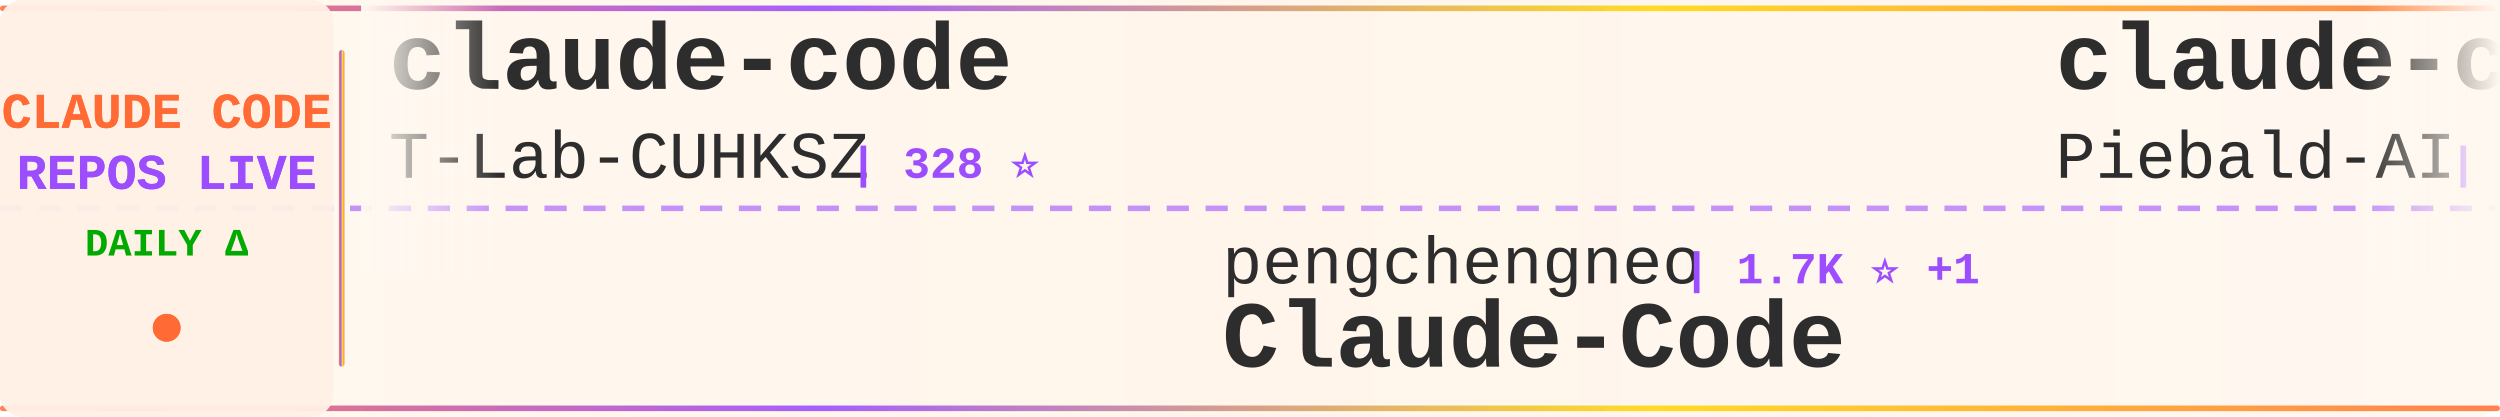
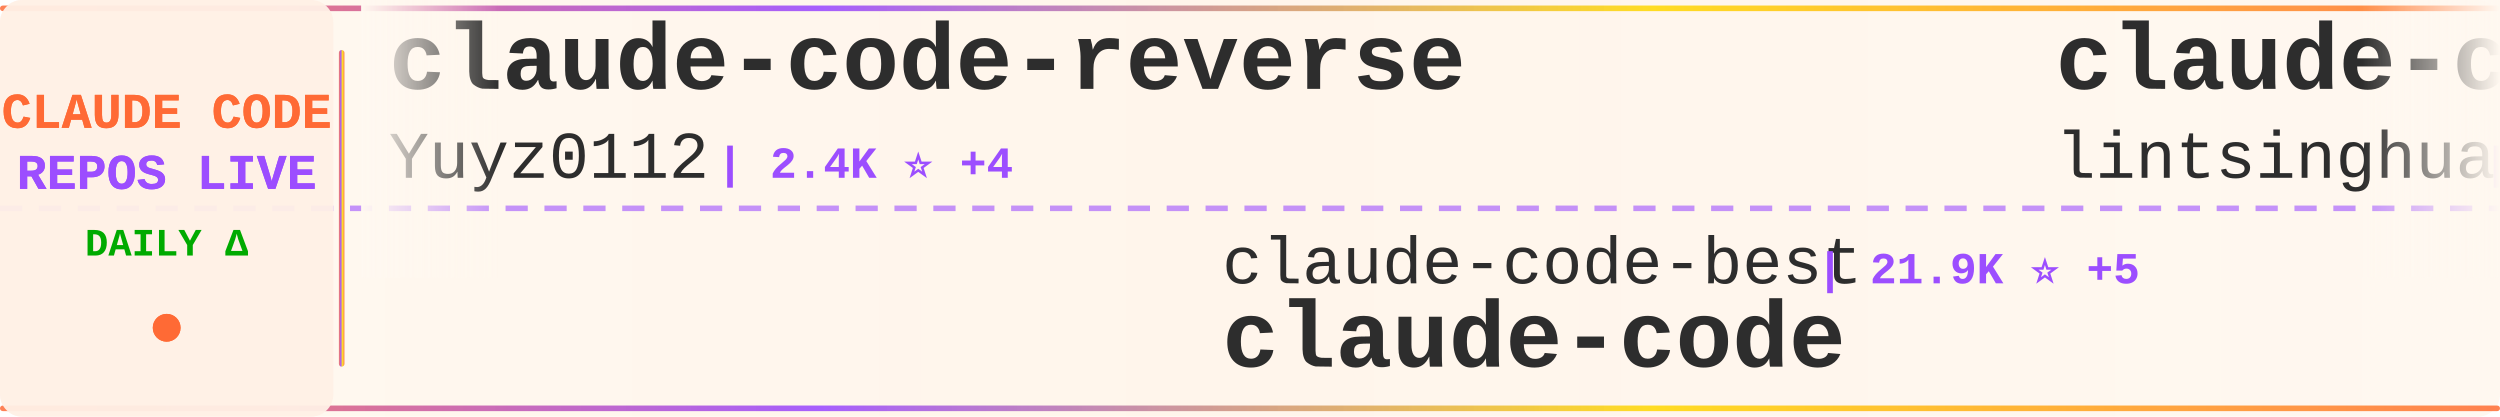
<svg xmlns="http://www.w3.org/2000/svg" width="900" height="150">
  <defs>
    <linearGradient id="tickerBg" x1="0%" y1="0%" x2="100%" y2="0%">
      <stop offset="0%" style="stop-color:#fff8f0;stop-opacity:0.98" />
      <stop offset="50%" style="stop-color:#fff5eb;stop-opacity:1" />
      <stop offset="100%" style="stop-color:#fff8f0;stop-opacity:0.98" />
    </linearGradient>
    <linearGradient id="borderGrad" x1="0%" y1="0%" x2="100%" y2="0%">
      <stop offset="0%" style="stop-color:#FF6B35;stop-opacity:0.85">
        <animate attributeName="stop-opacity" values="0.85;1;0.85" dur="2s" repeatCount="indefinite" />
      </stop>
      <stop offset="33%" style="stop-color:#9C4EFF;stop-opacity:0.9">
        <animate attributeName="stop-opacity" values="0.9;1;0.9" dur="2.2s" repeatCount="indefinite" />
      </stop>
      <stop offset="66%" style="stop-color:#FFD700;stop-opacity:0.85">
        <animate attributeName="stop-opacity" values="0.85;1;0.85" dur="1.8s" repeatCount="indefinite" />
      </stop>
      <stop offset="100%" style="stop-color:#FF6B35;stop-opacity:0.85">
        <animate attributeName="stop-opacity" values="0.85;1;0.85" dur="2s" repeatCount="indefinite" />
      </stop>
    </linearGradient>
    <filter id="textGlow">
      <feGaussianBlur stdDeviation="0.15" result="coloredBlur" />
      <feMerge>
        <feMergeNode in="coloredBlur" />
        <feMergeNode in="SourceGraphic" />
      </feMerge>
    </filter>
    <filter id="metricGlow">
      <feGaussianBlur stdDeviation="0.2" result="coloredBlur" />
      <feMerge>
        <feMergeNode in="coloredBlur" />
        <feMergeNode in="SourceGraphic" />
      </feMerge>
    </filter>
    <linearGradient id="leftFade" x1="0%" y1="0%" x2="100%" y2="0%">
      <stop offset="0%" style="stop-color:#fff8f0;stop-opacity:1" />
      <stop offset="100%" style="stop-color:#fff8f0;stop-opacity:0" />
    </linearGradient>
    <linearGradient id="rightFade" x1="0%" y1="0%" x2="100%" y2="0%">
      <stop offset="0%" style="stop-color:#fff8f0;stop-opacity:0" />
      <stop offset="100%" style="stop-color:#fff8f0;stop-opacity:1" />
    </linearGradient>
  </defs>
  <rect width="900" height="150" fill="url(#tickerBg)" rx="8" />
  <rect x="0" y="2" width="900" height="2" fill="url(#borderGrad)" rx="1" />
  <rect x="0" y="146" width="900" height="2" fill="url(#borderGrad)" rx="1" />
  <line x1="0" y1="75" x2="900" y2="75" stroke="#9C4EFF" stroke-width="2" stroke-dasharray="8 6" opacity="0.6" />
  <rect x="0" y="0" width="120" height="150" fill="#fff0e6" opacity="0.95" rx="8" />
  <text x="60" y="46" font-family="'Courier New', monospace" font-size="18" font-weight="bold" fill="#FF6B35" text-anchor="middle" filter="url(#textGlow)">
    CLAUDE CODE
  </text>
  <text x="60" y="68" font-family="'Courier New', monospace" font-size="18" font-weight="bold" fill="#9C4EFF" text-anchor="middle" filter="url(#textGlow)">
    REPOS LIVE
  </text>
  <text x="60" y="92" font-family="'Courier New', monospace" font-size="14" font-weight="bold" fill="#00aa00" text-anchor="middle">
    DAILY Δ
  </text>
  <circle cx="60" cy="118" r="5" fill="#FF6B35" filter="url(#metricGlow)">
    <animate attributeName="r" values="4;6;4" dur="1.5s" repeatCount="indefinite" />
    <animate attributeName="opacity" values="0.6;1;0.6" dur="1.5s" repeatCount="indefinite" />
  </circle>
  <rect x="122" y="18" width="2" height="114" fill="url(#borderGrad)" rx="1" />
  <clipPath id="tickerClip">
    <rect x="130" y="0" width="770" height="150" />
  </clipPath>
  <g clip-path="url(#tickerClip)">
    <g id="tickerItems">
      <animateTransform attributeName="transform" attributeType="XML" type="translate" from="0 0" to="-3000 0" dur="54s" repeatCount="indefinite" />
      <g transform="translate(0, 0)">
-         <text x="140" y="32" font-family="'Courier New', monospace" font-size="34" font-weight="bold" fill="#2d2d2d">claude-code</text>
-         <text x="140" y="64" font-family="'Courier New', monospace" font-size="24" font-weight="normal" fill="#2d2d2d" opacity="1.0">T-Lab-CUHKSZ</text>
-         <text x="306" y="64" font-family="'Courier New', monospace" font-size="16" font-weight="bold" fill="#9C4EFF"> | 328 ⭐</text>
+         <text x="140" y="32" font-family="'Courier New', monospace" font-size="34" font-weight="bold" fill="#2d2d2d">claude-code-reverse</text>
+         <text x="140" y="64" font-family="'Courier New', monospace" font-size="24" font-weight="normal" fill="#2d2d2d" opacity="1.0">Yuyz0112</text>
+         <text x="258" y="64" font-family="'Courier New', monospace" font-size="16" font-weight="bold" fill="#9C4EFF"> | 2.4K ⭐ +4</text>
      </g>
      <g transform="translate(300, 0)">
-         <text x="140" y="102" font-family="'Courier New', monospace" font-size="24" font-weight="normal" fill="#2d2d2d" opacity="1.0">pengchengneo</text>
-         <text x="306" y="102" font-family="'Courier New', monospace" font-size="16" font-weight="bold" fill="#9C4EFF"> | 1.7K ⭐ +1</text>
-         <text x="140" y="132" font-family="'Courier New', monospace" font-size="34" font-weight="bold" fill="#2d2d2d">Claude-Code</text>
+         <text x="140" y="102" font-family="'Courier New', monospace" font-size="24" font-weight="normal" fill="#2d2d2d" opacity="1.0">claude-code-best</text>
+         <text x="354" y="102" font-family="'Courier New', monospace" font-size="16" font-weight="bold" fill="#9C4EFF"> | 21.9K ⭐ +5</text>
+         <text x="140" y="132" font-family="'Courier New', monospace" font-size="34" font-weight="bold" fill="#2d2d2d">claude-code</text>
      </g>
      <g transform="translate(600, 0)">
-         <text x="140" y="32" font-family="'Courier New', monospace" font-size="34" font-weight="bold" fill="#2d2d2d">claude-code-system-promp...</text>
-         <text x="140" y="64" font-family="'Courier New', monospace" font-size="24" font-weight="normal" fill="#2d2d2d" opacity="1.0">Piebald-AI</text>
-         <text x="282" y="64" font-family="'Courier New', monospace" font-size="16" font-weight="bold" fill="#9C4EFF"> | 12.2K ⭐ +3</text>
+         <text x="140" y="32" font-family="'Courier New', monospace" font-size="34" font-weight="bold" fill="#2d2d2d">claude-code-book</text>
+         <text x="140" y="64" font-family="'Courier New', monospace" font-size="24" font-weight="normal" fill="#2d2d2d" opacity="1.0">lintsinghua</text>
+         <text x="294" y="64" font-family="'Courier New', monospace" font-size="16" font-weight="bold" fill="#9C4EFF"> | 4.1K ⭐ +1</text>
      </g>
      <g transform="translate(900, 0)">
-         <text x="140" y="102" font-family="'Courier New', monospace" font-size="24" font-weight="normal" fill="#2d2d2d" opacity="1.0">anthropics</text>
-         <text x="282" y="102" font-family="'Courier New', monospace" font-size="16" font-weight="bold" fill="#9C4EFF"> | 8.6K ⭐ +5</text>
-         <text x="140" y="132" font-family="'Courier New', monospace" font-size="34" font-weight="bold" fill="#2d2d2d">claude-code-action</text>
+         <text x="140" y="102" font-family="'Courier New', monospace" font-size="24" font-weight="normal" fill="#2d2d2d" opacity="1.0">sugyan</text>
+         <text x="234" y="102" font-family="'Courier New', monospace" font-size="16" font-weight="bold" fill="#9C4EFF"> | 1.1K ⭐ -1</text>
+         <text x="140" y="132" font-family="'Courier New', monospace" font-size="34" font-weight="bold" fill="#2d2d2d">claude-code-webui</text>
      </g>
      <g transform="translate(1200, 0)">
        <text x="140" y="32" font-family="'Courier New', monospace" font-size="34" font-weight="bold" fill="#2d2d2d">Claude-Code</text>
-         <text x="140" y="64" font-family="'Courier New', monospace" font-size="24" font-weight="normal" fill="#2d2d2d" opacity="1.0">OrcaWhisper</text>
-         <text x="294" y="64" font-family="'Courier New', monospace" font-size="16" font-weight="bold" fill="#9C4EFF"> | 87 ⭐</text>
+         <text x="140" y="64" font-family="'Courier New', monospace" font-size="24" font-weight="normal" fill="#2d2d2d" opacity="1.0">pengchengneo</text>
+         <text x="306" y="64" font-family="'Courier New', monospace" font-size="16" font-weight="bold" fill="#9C4EFF"> | 1.7K ⭐</text>
      </g>
      <g transform="translate(1500, 0)">
-         <text x="140" y="102" font-family="'Courier New', monospace" font-size="24" font-weight="normal" fill="#2d2d2d" opacity="1.0">alex000kim</text>
-         <text x="282" y="102" font-family="'Courier New', monospace" font-size="16" font-weight="bold" fill="#9C4EFF"> | 231 ⭐ -1</text>
+         <text x="140" y="102" font-family="'Courier New', monospace" font-size="24" font-weight="normal" fill="#2d2d2d" opacity="1.0">RichardAtCT</text>
+         <text x="294" y="102" font-family="'Courier New', monospace" font-size="16" font-weight="bold" fill="#9C4EFF"> | 2.8K ⭐</text>
+         <text x="140" y="132" font-family="'Courier New', monospace" font-size="34" font-weight="bold" fill="#2d2d2d">claude-code-telegram</text>
+       </g>
+       <g transform="translate(1800, 0)">
+         <text x="140" y="32" font-family="'Courier New', monospace" font-size="34" font-weight="bold" fill="#2d2d2d">Claude-Code</text>
+         <text x="140" y="64" font-family="'Courier New', monospace" font-size="24" font-weight="normal" fill="#2d2d2d" opacity="1.0">KPR111</text>
+         <text x="234" y="64" font-family="'Courier New', monospace" font-size="16" font-weight="bold" fill="#9C4EFF"> | 18 ⭐</text>
+       </g>
+       <g transform="translate(2100, 0)">
+         <text x="140" y="102" font-family="'Courier New', monospace" font-size="24" font-weight="normal" fill="#2d2d2d" opacity="1.0">fuergaosi233</text>
+         <text x="306" y="102" font-family="'Courier New', monospace" font-size="16" font-weight="bold" fill="#9C4EFF"> | 2.8K ⭐</text>
+         <text x="140" y="132" font-family="'Courier New', monospace" font-size="34" font-weight="bold" fill="#2d2d2d">claude-code-proxy</text>
+       </g>
+       <g transform="translate(2400, 0)">
+         <text x="140" y="32" font-family="'Courier New', monospace" font-size="34" font-weight="bold" fill="#2d2d2d">claude-code-showcase</text>
+         <text x="140" y="64" font-family="'Courier New', monospace" font-size="24" font-weight="normal" fill="#2d2d2d" opacity="1.0">ChrisWiles</text>
+         <text x="282" y="64" font-family="'Courier New', monospace" font-size="16" font-weight="bold" fill="#9C4EFF"> | 6.0K ⭐</text>
+       </g>
+       <g transform="translate(2700, 0)">
+         <text x="140" y="102" font-family="'Courier New', monospace" font-size="24" font-weight="normal" fill="#2d2d2d" opacity="1.0">RishabhK103</text>
+         <text x="294" y="102" font-family="'Courier New', monospace" font-size="16" font-weight="bold" fill="#9C4EFF"> | 106 ⭐</text>
        <text x="140" y="132" font-family="'Courier New', monospace" font-size="34" font-weight="bold" fill="#2d2d2d">claude-code</text>
      </g>
-       <g transform="translate(1800, 0)">
-         <text x="140" y="32" font-family="'Courier New', monospace" font-size="34" font-weight="bold" fill="#2d2d2d">awesome-claude-code</text>
-         <text x="140" y="64" font-family="'Courier New', monospace" font-size="24" font-weight="normal" fill="#2d2d2d" opacity="1.0">jqueryscript</text>
-         <text x="306" y="64" font-family="'Courier New', monospace" font-size="16" font-weight="bold" fill="#9C4EFF"> | 492 ⭐</text>
-       </g>
-       <g transform="translate(2100, 0)">
-         <text x="140" y="102" font-family="'Courier New', monospace" font-size="24" font-weight="normal" fill="#2d2d2d" opacity="1.0">pedrohcgs</text>
-         <text x="270" y="102" font-family="'Courier New', monospace" font-size="16" font-weight="bold" fill="#9C4EFF"> | 1.5K ⭐ +3</text>
-         <text x="140" y="132" font-family="'Courier New', monospace" font-size="34" font-weight="bold" fill="#2d2d2d">claude-code-my-workflow</text>
-       </g>
-       <g transform="translate(2400, 0)">
-         <text x="140" y="32" font-family="'Courier New', monospace" font-size="34" font-weight="bold" fill="#2d2d2d">claude-code-infrastructu...</text>
-         <text x="140" y="64" font-family="'Courier New', monospace" font-size="24" font-weight="normal" fill="#2d2d2d" opacity="1.0">diet103</text>
-         <text x="246" y="64" font-family="'Courier New', monospace" font-size="16" font-weight="bold" fill="#9C4EFF"> | 10.0K ⭐ +1</text>
-       </g>
-       <g transform="translate(2700, 0)">
-         <text x="140" y="102" font-family="'Courier New', monospace" font-size="24" font-weight="normal" fill="#2d2d2d" opacity="1.0">SeemSeam</text>
-         <text x="258" y="102" font-family="'Courier New', monospace" font-size="16" font-weight="bold" fill="#9C4EFF"> | 3.4K ⭐ +4</text>
-         <text x="140" y="132" font-family="'Courier New', monospace" font-size="34" font-weight="bold" fill="#2d2d2d">claude_codex_bridge</text>
-       </g>
      <g transform="translate(3000, 0)">
-         <text x="140" y="32" font-family="'Courier New', monospace" font-size="34" font-weight="bold" fill="#2d2d2d">claude-code</text>
-         <text x="140" y="64" font-family="'Courier New', monospace" font-size="24" font-weight="normal" fill="#2d2d2d" opacity="1.0">T-Lab-CUHKSZ</text>
-         <text x="306" y="64" font-family="'Courier New', monospace" font-size="16" font-weight="bold" fill="#9C4EFF"> | 328 ⭐</text>
+         <text x="140" y="32" font-family="'Courier New', monospace" font-size="34" font-weight="bold" fill="#2d2d2d">claude-code-reverse</text>
+         <text x="140" y="64" font-family="'Courier New', monospace" font-size="24" font-weight="normal" fill="#2d2d2d" opacity="1.0">Yuyz0112</text>
+         <text x="258" y="64" font-family="'Courier New', monospace" font-size="16" font-weight="bold" fill="#9C4EFF"> | 2.4K ⭐ +4</text>
      </g>
      <g transform="translate(3300, 0)">
-         <text x="140" y="102" font-family="'Courier New', monospace" font-size="24" font-weight="normal" fill="#2d2d2d" opacity="1.0">pengchengneo</text>
-         <text x="306" y="102" font-family="'Courier New', monospace" font-size="16" font-weight="bold" fill="#9C4EFF"> | 1.7K ⭐ +1</text>
-         <text x="140" y="132" font-family="'Courier New', monospace" font-size="34" font-weight="bold" fill="#2d2d2d">Claude-Code</text>
+         <text x="140" y="102" font-family="'Courier New', monospace" font-size="24" font-weight="normal" fill="#2d2d2d" opacity="1.0">claude-code-best</text>
+         <text x="354" y="102" font-family="'Courier New', monospace" font-size="16" font-weight="bold" fill="#9C4EFF"> | 21.9K ⭐ +5</text>
+         <text x="140" y="132" font-family="'Courier New', monospace" font-size="34" font-weight="bold" fill="#2d2d2d">claude-code</text>
      </g>
      <g transform="translate(3600, 0)">
-         <text x="140" y="32" font-family="'Courier New', monospace" font-size="34" font-weight="bold" fill="#2d2d2d">claude-code-system-promp...</text>
-         <text x="140" y="64" font-family="'Courier New', monospace" font-size="24" font-weight="normal" fill="#2d2d2d" opacity="1.0">Piebald-AI</text>
-         <text x="282" y="64" font-family="'Courier New', monospace" font-size="16" font-weight="bold" fill="#9C4EFF"> | 12.2K ⭐ +3</text>
+         <text x="140" y="32" font-family="'Courier New', monospace" font-size="34" font-weight="bold" fill="#2d2d2d">claude-code-book</text>
+         <text x="140" y="64" font-family="'Courier New', monospace" font-size="24" font-weight="normal" fill="#2d2d2d" opacity="1.0">lintsinghua</text>
+         <text x="294" y="64" font-family="'Courier New', monospace" font-size="16" font-weight="bold" fill="#9C4EFF"> | 4.1K ⭐ +1</text>
      </g>
      <g transform="translate(3900, 0)">
-         <text x="140" y="102" font-family="'Courier New', monospace" font-size="24" font-weight="normal" fill="#2d2d2d" opacity="1.0">anthropics</text>
-         <text x="282" y="102" font-family="'Courier New', monospace" font-size="16" font-weight="bold" fill="#9C4EFF"> | 8.6K ⭐ +5</text>
-         <text x="140" y="132" font-family="'Courier New', monospace" font-size="34" font-weight="bold" fill="#2d2d2d">claude-code-action</text>
+         <text x="140" y="102" font-family="'Courier New', monospace" font-size="24" font-weight="normal" fill="#2d2d2d" opacity="1.0">sugyan</text>
+         <text x="234" y="102" font-family="'Courier New', monospace" font-size="16" font-weight="bold" fill="#9C4EFF"> | 1.1K ⭐ -1</text>
+         <text x="140" y="132" font-family="'Courier New', monospace" font-size="34" font-weight="bold" fill="#2d2d2d">claude-code-webui</text>
      </g>
    </g>
  </g>
  <rect x="130" y="0" width="50" height="100" fill="url(#leftFade)" />
  <rect x="850" y="0" width="50" height="100" fill="url(#rightFade)" />
</svg>
